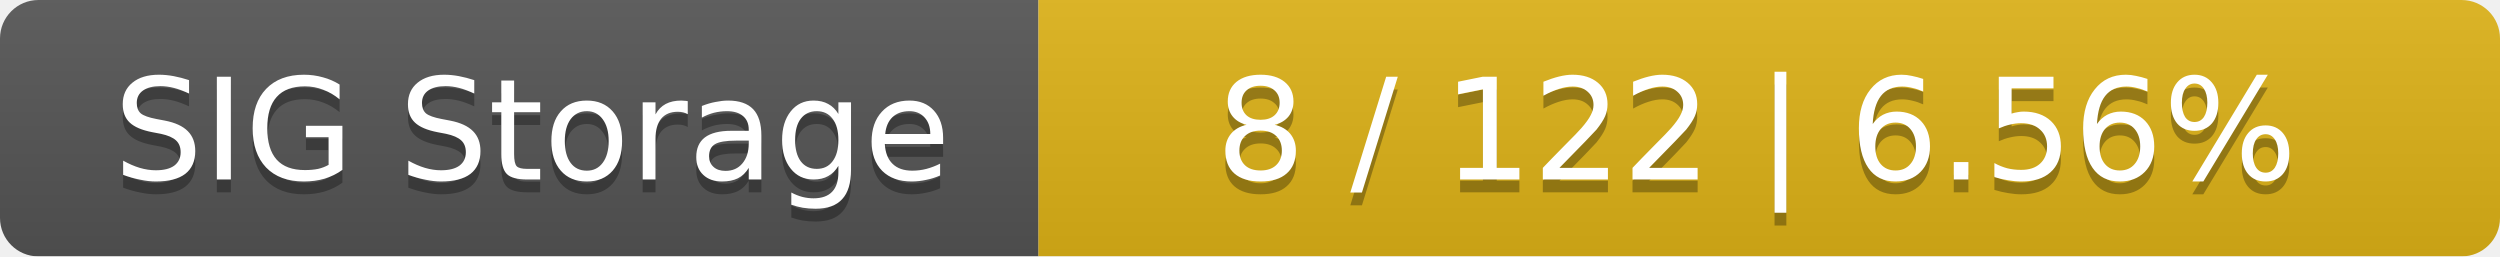
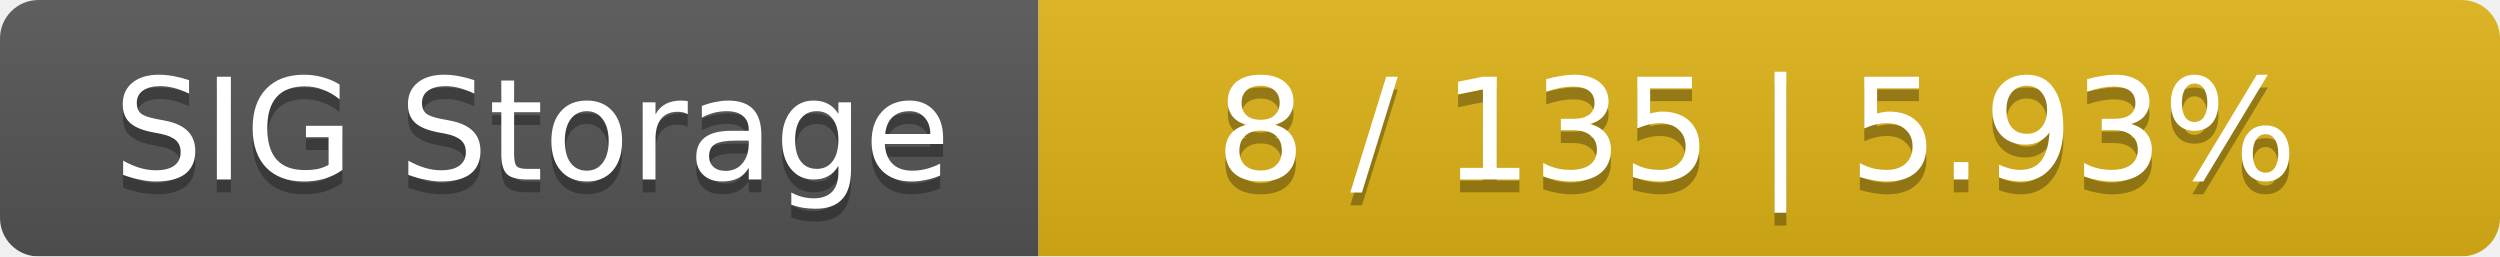
<svg xmlns="http://www.w3.org/2000/svg" width="195" height="20">
  <linearGradient id="smooth" x2="0" y2="100%">
    <stop offset="0" stop-color="#bbb" stop-opacity=".1" />
    <stop offset="1" stop-opacity=".1" />
  </linearGradient>
  <mask id="round">
    <rect width="195" height="20" rx="3" fill="#fff" />
  </mask>
  <g mask="url(#round)">
    <rect width="81" height="20" fill="#555" />
    <rect x="81" width="114" height="20" fill="#dfb317" />
    <rect width="195" height="20" fill="url(#smooth)" />
  </g>
  <g fill="#fff" text-anchor="middle" font-family="DejaVu Sans,Verdana,Geneva,sans-serif" font-size="11">
    <text x="41.5" y="15" fill="#010101" fill-opacity=".3">SIG Storage</text>
    <text x="41.5" y="14">SIG Storage</text>
-     <text x="137" y="15" fill="#010101" fill-opacity=".3">8 / 122    |    6.56%</text>
-     <text x="137" y="14">8 / 122    |    6.56%</text>
+     <text x="137" y="15" fill="#010101" fill-opacity=".3">8 / 135    |    5.93%</text>
+     <text x="137" y="14">8 / 135    |    5.93%</text>
  </g>
</svg>
